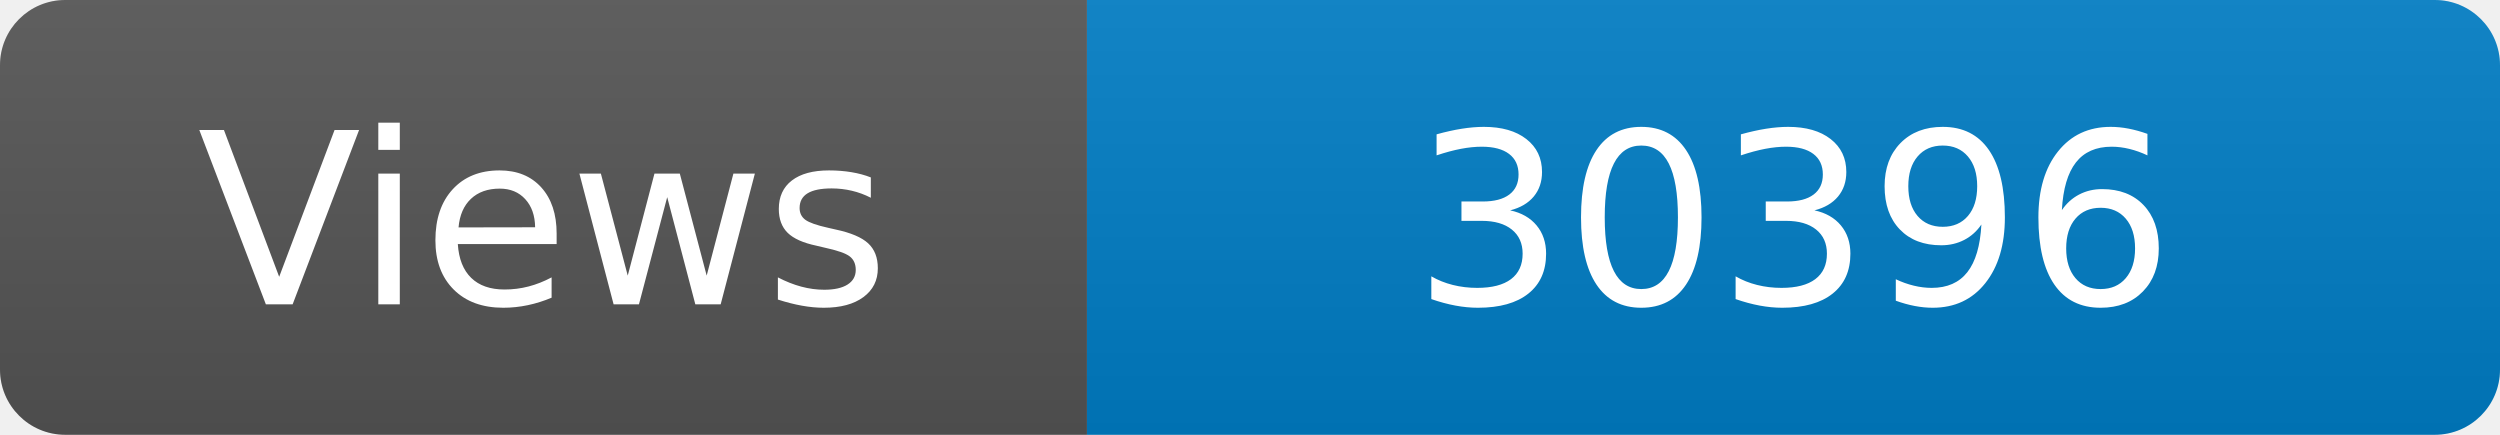
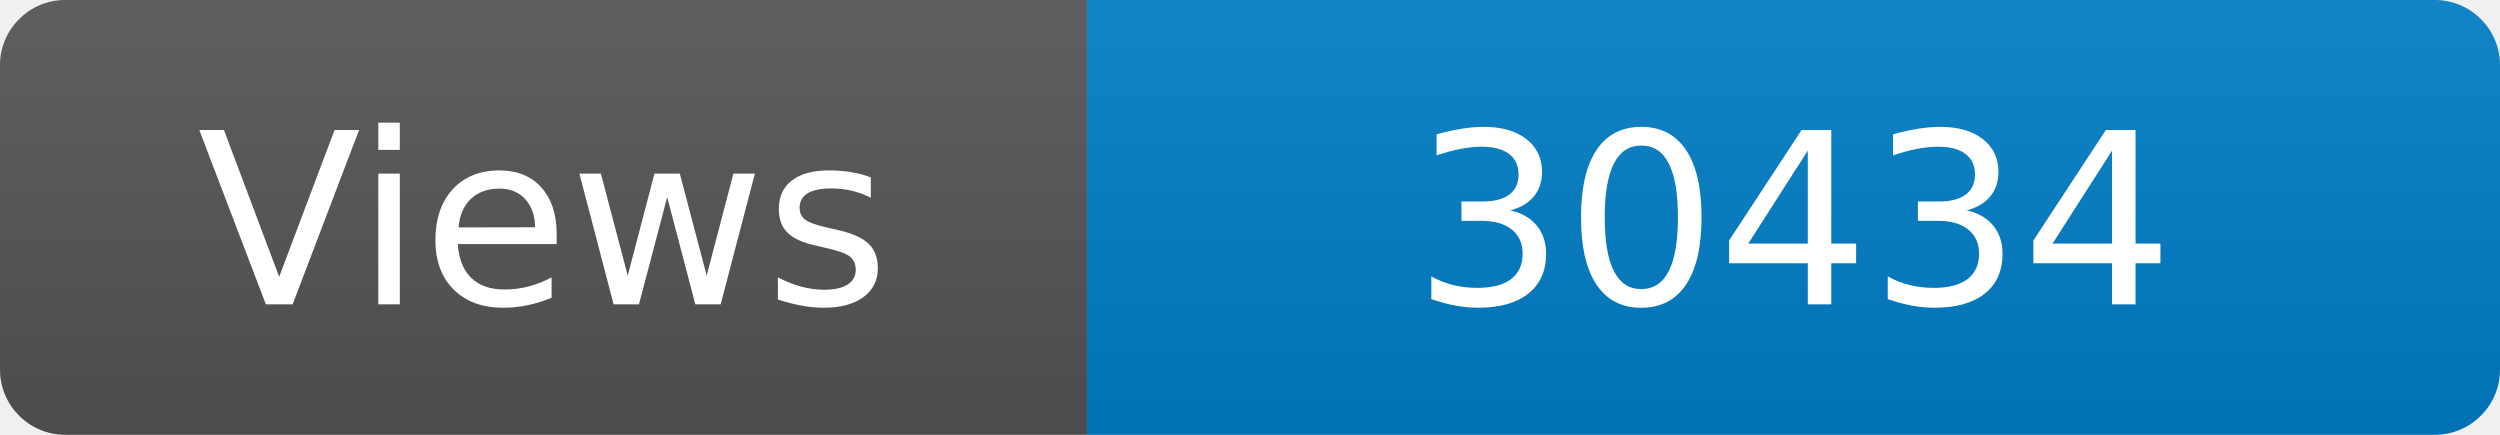
<svg xmlns="http://www.w3.org/2000/svg" width="115" height="20" role="img" aria-label="Maintained?: yes">
  <linearGradient id="s" x2="0" y2="100%">
    <stop offset="0" stop-color="#bbb" stop-opacity=".1" />
    <stop offset="1" stop-opacity=".1" />
  </linearGradient>
  <clipPath id="r">
    <rect width="115" height="20" rx="3" fill="#fff" />
  </clipPath>
  <g clip-path="url(#r)">
    <rect width="50" height="20" fill="#555" />
    <rect x="50" width="160" height="20" fill="#007ec6" />
    <rect width="115" height="20" fill="url(#s)" />
  </g>
  <g fill="#fff" text-anchor="middle" font-family="Verdana,Geneva,DejaVu Sans,sans-serif" font-size="110">
    <text x="250" y="140" transform="scale(.1)" fill="#fff">Views</text>
-     <text x="825" y="140" transform="scale(.1)" fill="#fff">30396</text>
+     <text x="825" y="140" transform="scale(.1)" fill="#fff">30434</text>
  </g>
</svg>
